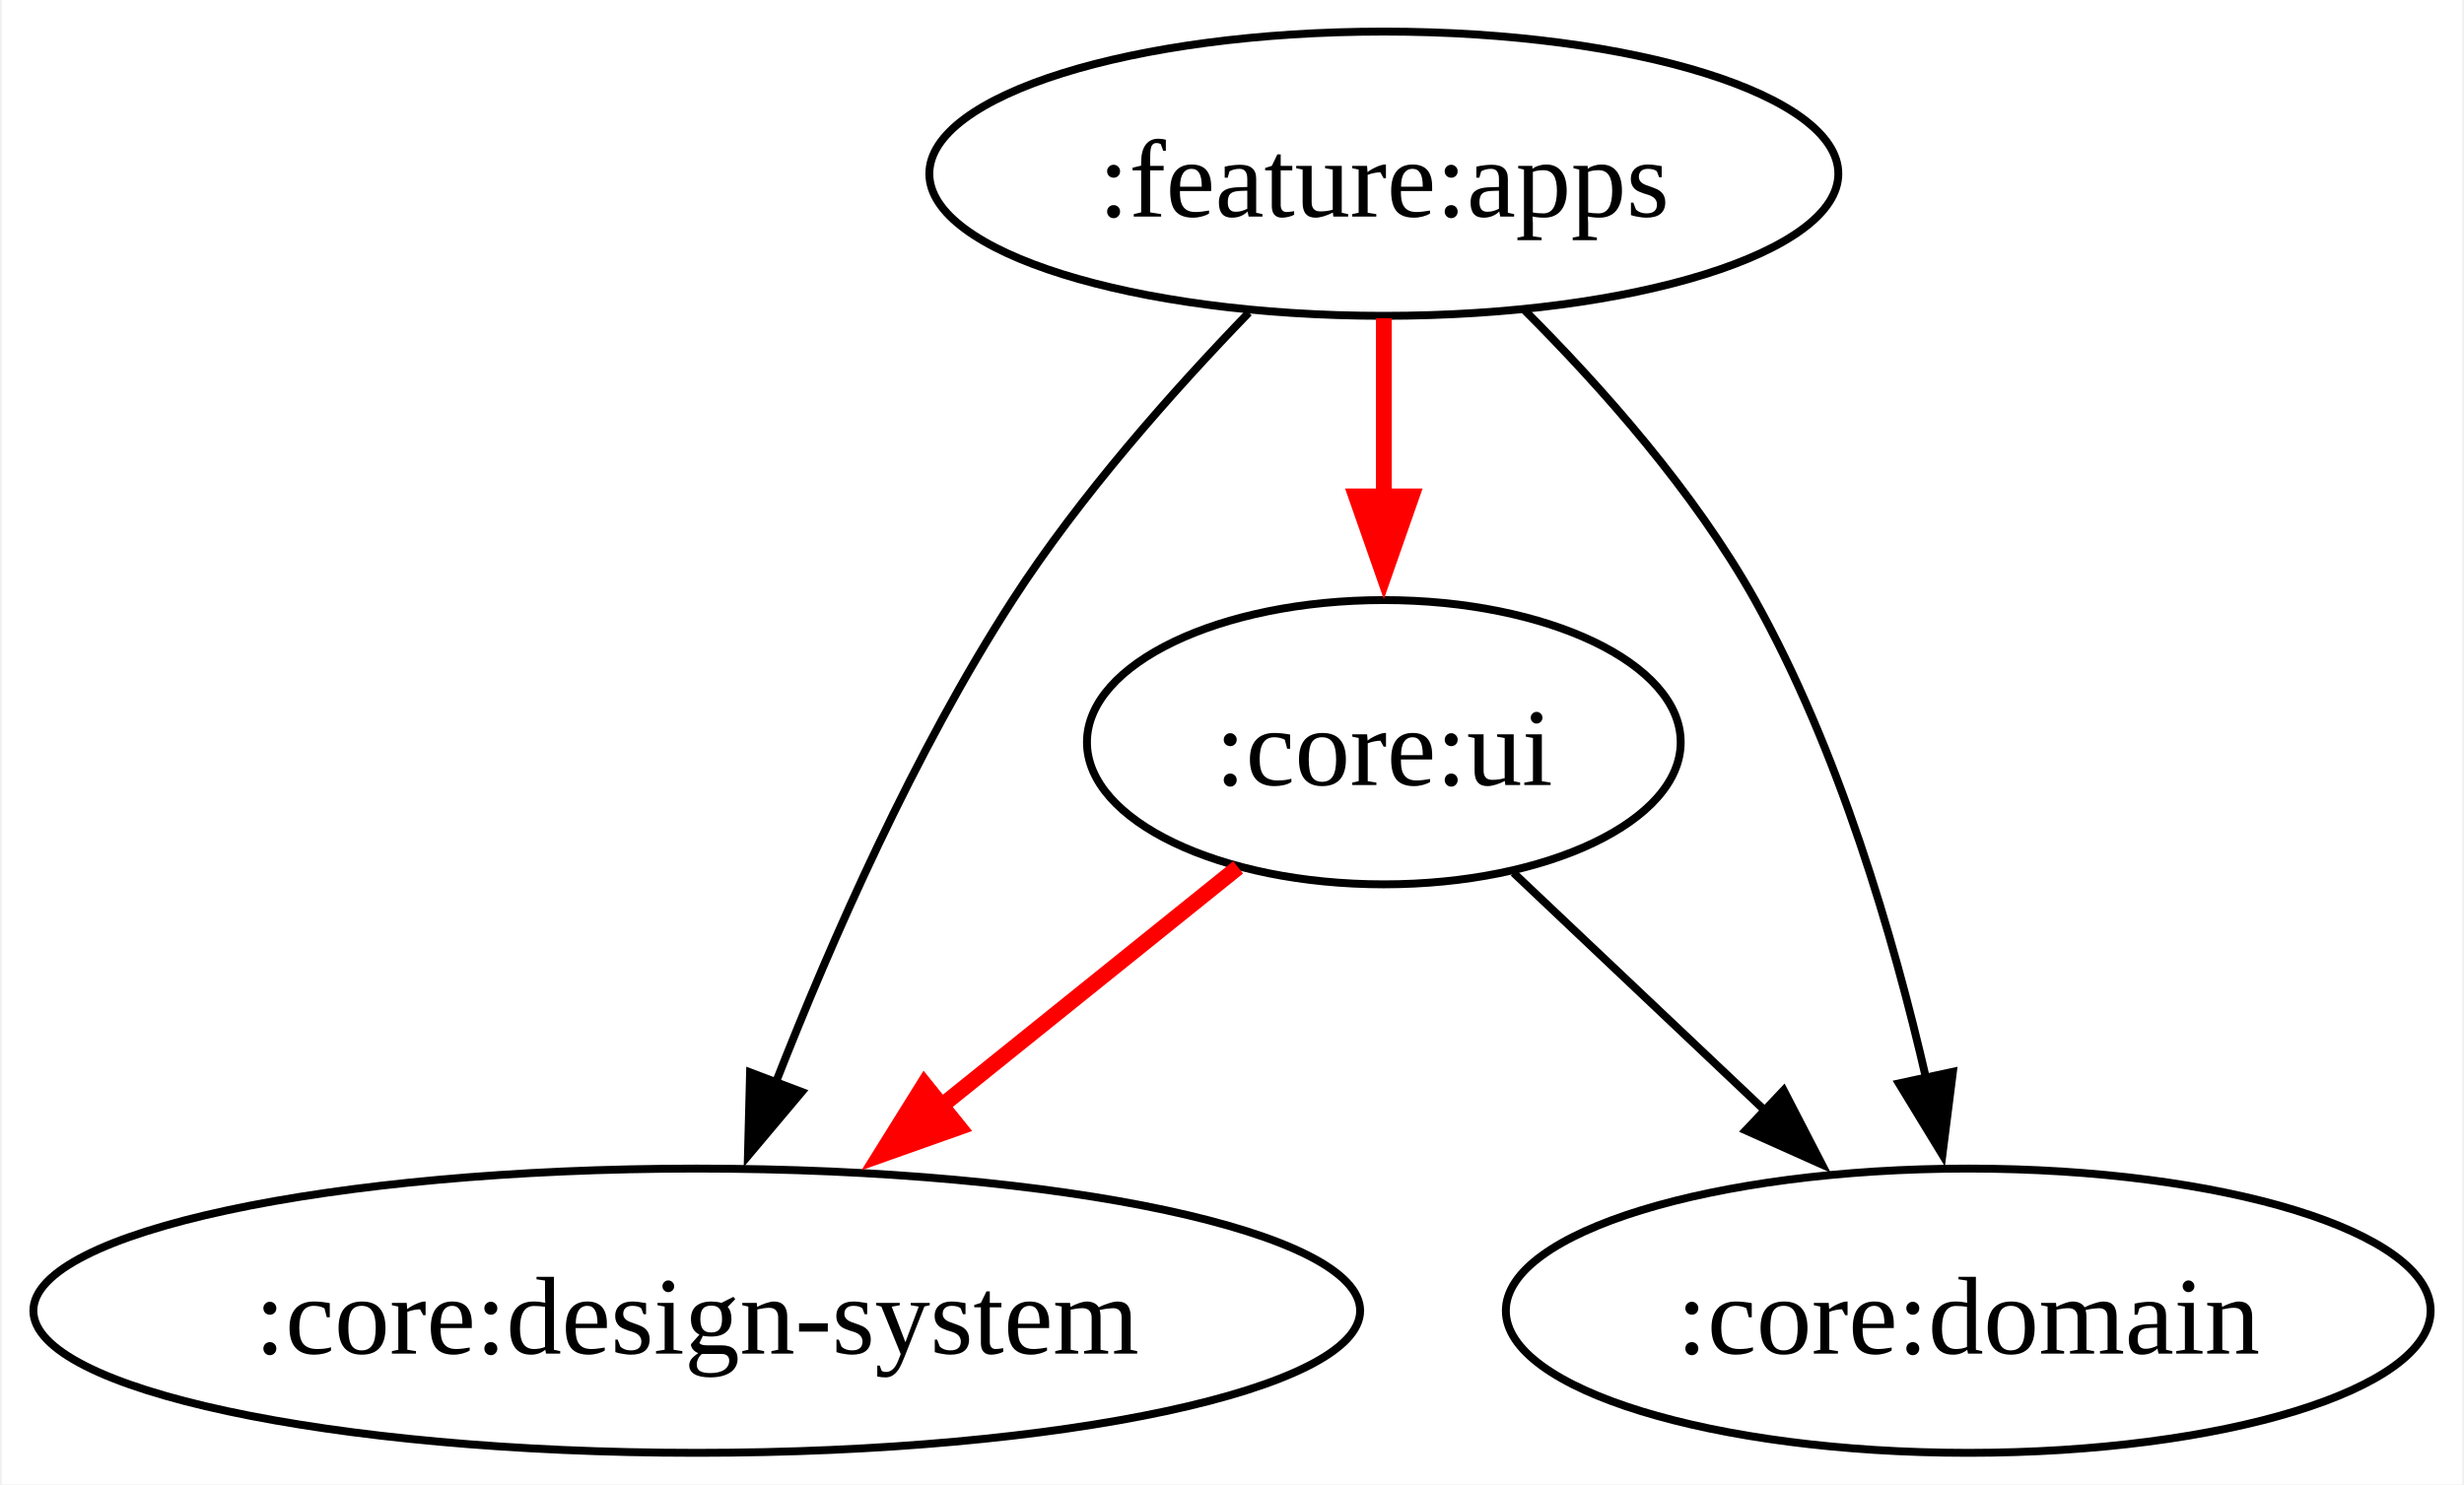
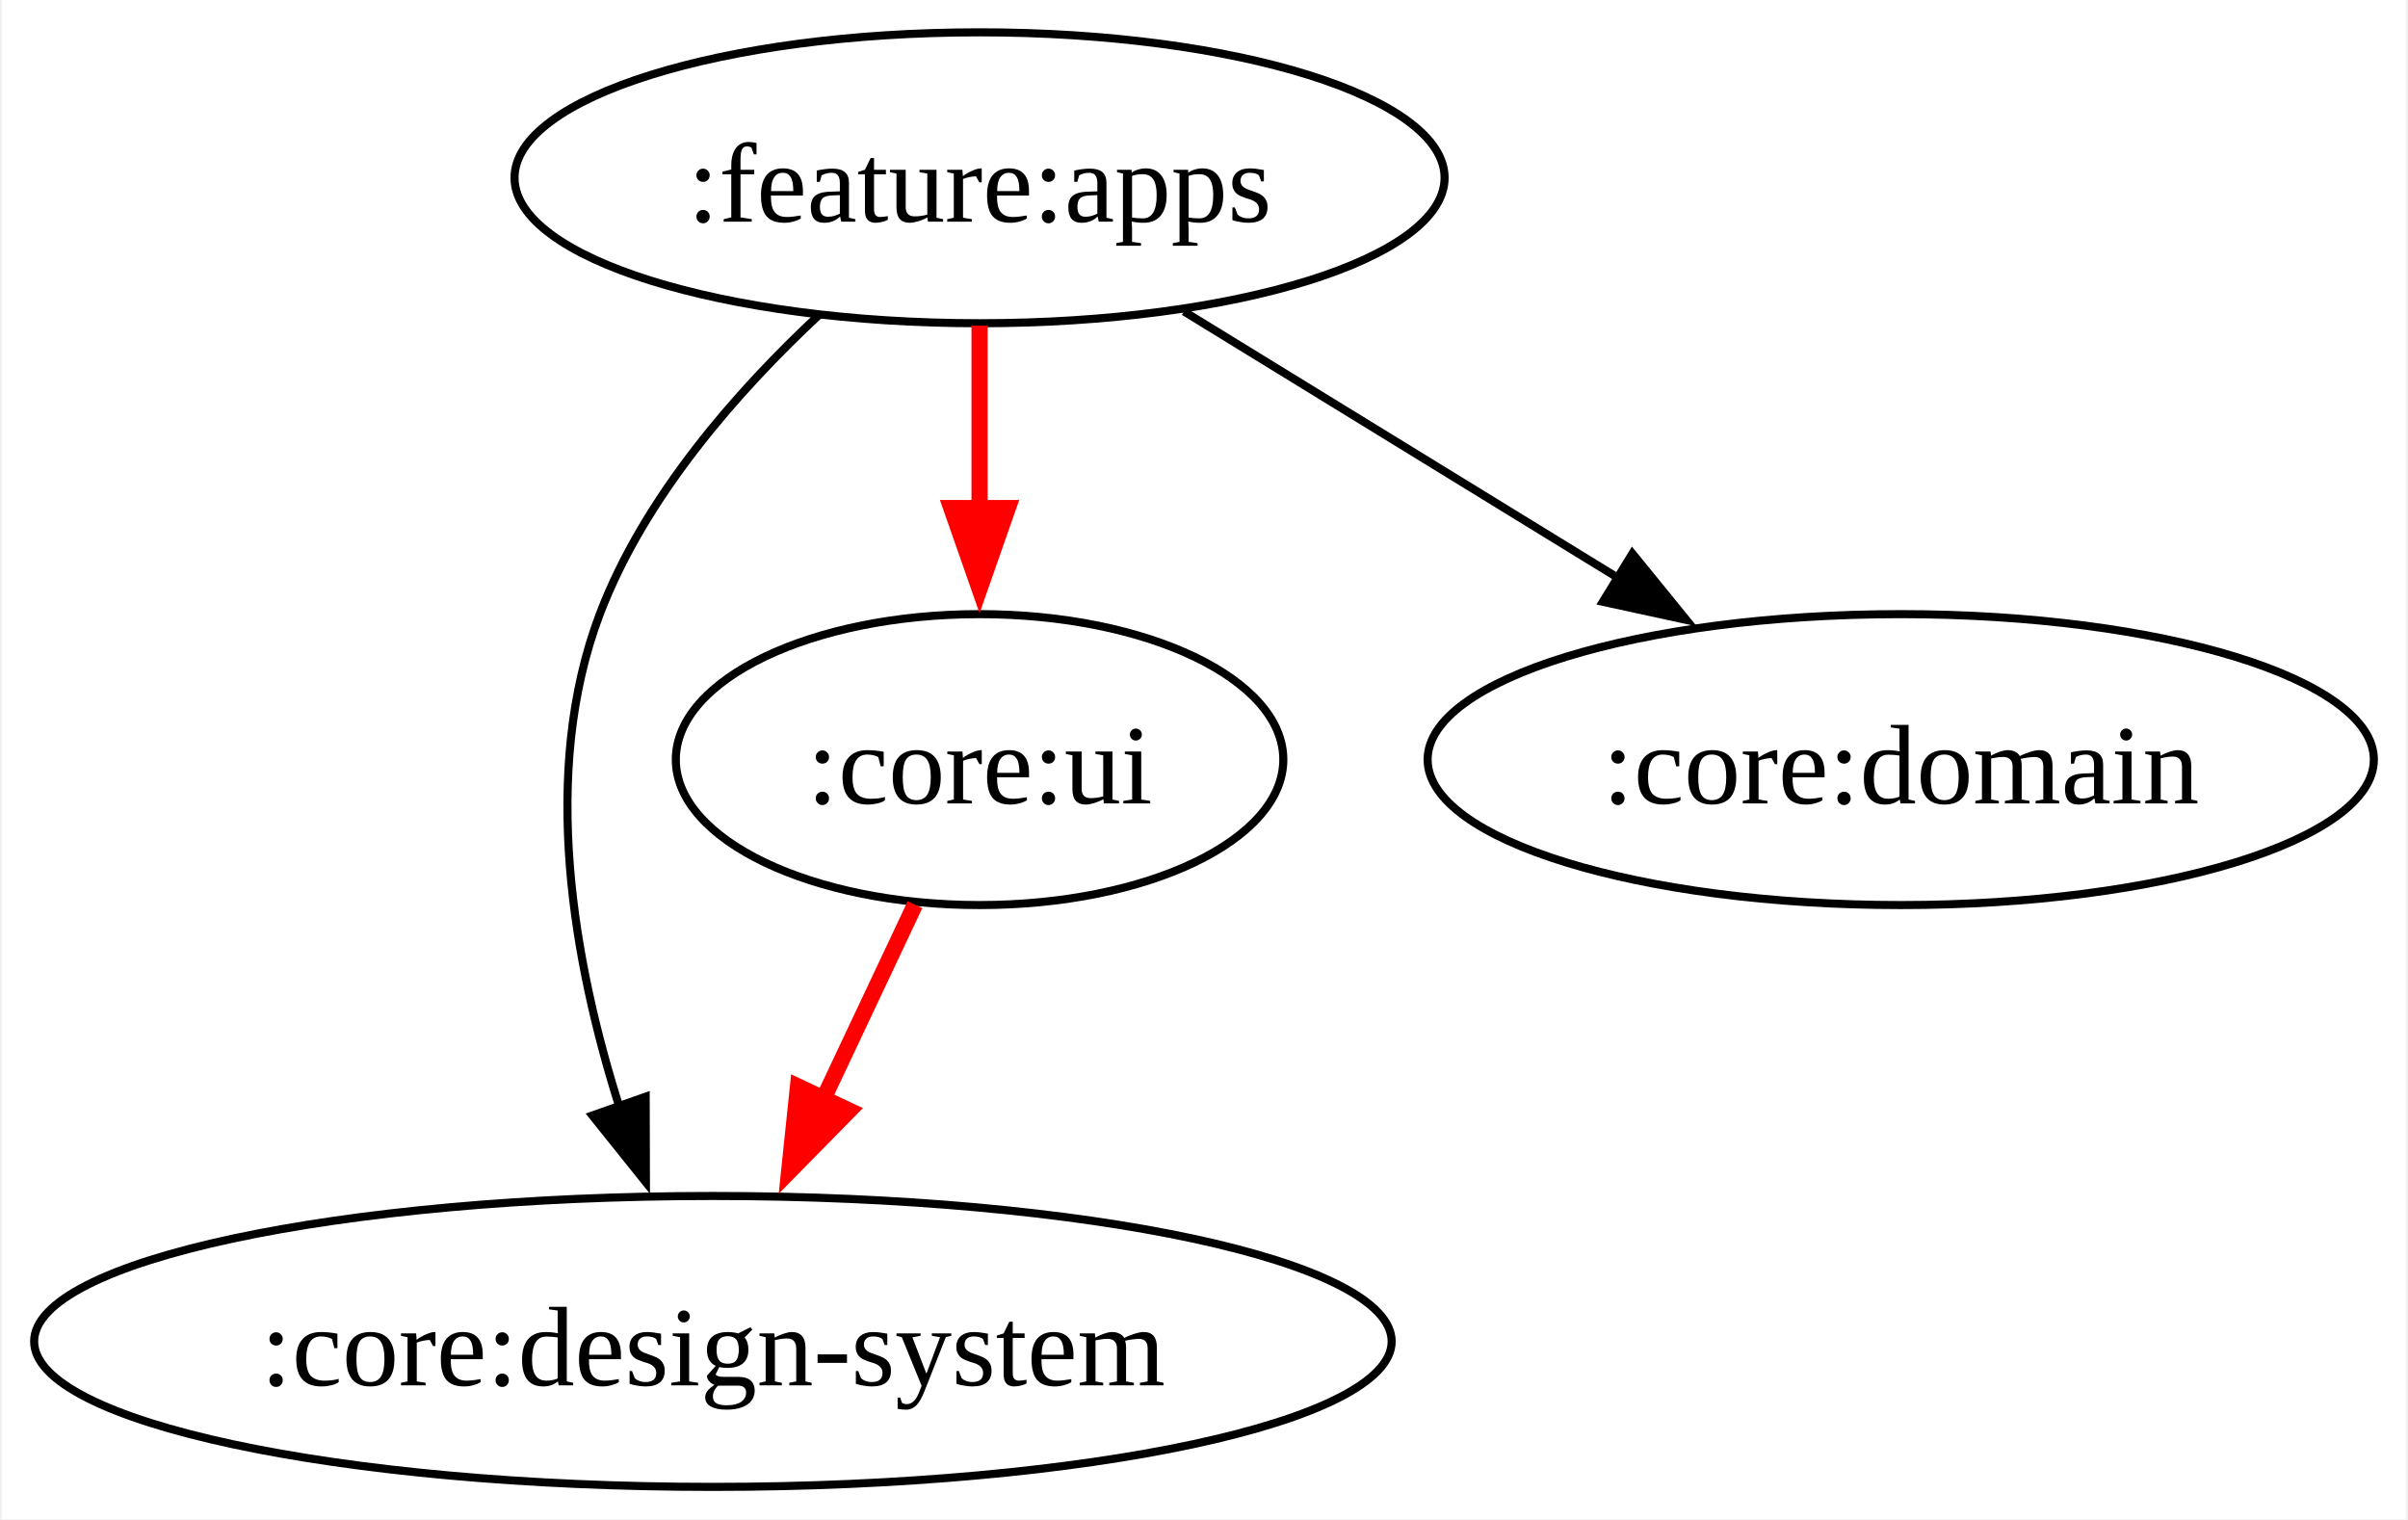
- <svg xmlns="http://www.w3.org/2000/svg" width="312pt" height="188pt" viewBox="0.00 0.00 311.55 188.00">
+ <svg xmlns="http://www.w3.org/2000/svg" width="298pt" height="188pt" viewBox="0.00 0.00 297.55 188.00">
  <g id="graph0" class="graph" transform="scale(1 1) rotate(0) translate(4 184)">
-     <polygon fill="white" stroke="none" points="-4,4 -4,-184 307.55,-184 307.55,4 -4,4" />
+     <polygon fill="white" stroke="none" points="-4,4 -4,-184 293.55,-184 293.55,4 -4,4" />
    <g id="node1" class="node">
-       <ellipse fill="none" stroke="black" cx="171" cy="-162" rx="57.55" ry="18" />
-       <text text-anchor="middle" x="171" y="-156.57" font-family="Times New Roman,serif" font-size="14.00">:feature:apps</text>
+       <ellipse fill="none" stroke="black" cx="117" cy="-162" rx="57.55" ry="18" />
+       <text text-anchor="middle" x="117" y="-156.57" font-family="Times New Roman,serif" font-size="14.00">:feature:apps</text>
    </g>
    <g id="node2" class="node">
      <ellipse fill="none" stroke="black" cx="84" cy="-18" rx="84" ry="18" />
      <text text-anchor="middle" x="84" y="-12.57" font-family="Times New Roman,serif" font-size="14.00">:core:design-system</text>
    </g>
    <g id="edge1" class="edge">
-       <path fill="none" stroke="black" d="M153.91,-144.41C144.29,-134.47 132.54,-121.22 124,-108 111.57,-88.77 101.11,-65.03 94.01,-46.91" />
-       <polygon fill="black" stroke="black" points="97.3,-45.71 90.48,-37.6 90.75,-48.19 97.3,-45.71" />
+       <path fill="none" stroke="black" d="M97.2,-145.09C86.97,-135.55 75.5,-122.49 70,-108 62.54,-88.35 66.77,-64.82 72.47,-46.88" />
+       <polygon fill="black" stroke="black" points="75.68,-48.29 75.71,-37.69 69.08,-45.96 75.68,-48.29" />
    </g>
    <g id="node3" class="node">
-       <ellipse fill="none" stroke="black" cx="171" cy="-90" rx="37.59" ry="18" />
-       <text text-anchor="middle" x="171" y="-84.58" font-family="Times New Roman,serif" font-size="14.00">:core:ui</text>
+       <ellipse fill="none" stroke="black" cx="117" cy="-90" rx="37.59" ry="18" />
+       <text text-anchor="middle" x="117" y="-84.58" font-family="Times New Roman,serif" font-size="14.00">:core:ui</text>
    </g>
    <g id="edge2" class="edge">
-       <path fill="none" stroke="red" stroke-width="2" d="M171,-143.7C171,-136.41 171,-127.73 171,-119.54" />
-       <polygon fill="red" stroke="red" stroke-width="2" points="174.5,-121.13 171,-111.13 167.5,-121.13 174.5,-121.13" />
+       <path fill="none" stroke="red" stroke-width="2" d="M117,-143.7C117,-136.41 117,-127.73 117,-119.54" />
+       <polygon fill="red" stroke="red" stroke-width="2" points="120.5,-121.13 117,-111.13 113.5,-121.13 120.5,-121.13" />
    </g>
    <g id="node4" class="node">
-       <ellipse fill="none" stroke="black" cx="245" cy="-18" rx="58.55" ry="18" />
-       <text text-anchor="middle" x="245" y="-12.57" font-family="Times New Roman,serif" font-size="14.00">:core:domain</text>
+       <ellipse fill="none" stroke="black" cx="231" cy="-90" rx="58.55" ry="18" />
+       <text text-anchor="middle" x="231" y="-84.58" font-family="Times New Roman,serif" font-size="14.00">:core:domain</text>
    </g>
    <g id="edge3" class="edge">
-       <path fill="none" stroke="black" d="M188.73,-144.8C198.56,-134.99 210.31,-121.74 218,-108 228.6,-89.04 235.52,-65.43 239.69,-47.29" />
-       <polygon fill="black" stroke="black" points="243.06,-48.26 241.73,-37.75 236.22,-46.79 243.06,-48.26" />
+       <path fill="none" stroke="black" d="M142.3,-145.46C158.09,-135.77 178.64,-123.15 195.99,-112.5" />
+       <polygon fill="black" stroke="black" points="197.79,-115.5 204.48,-107.28 194.13,-109.53 197.79,-115.5" />
    </g>
    <g id="edge4" class="edge">
-       <path fill="none" stroke="red" stroke-width="2" d="M152.55,-74.15C141.2,-65.02 126.4,-53.12 113.46,-42.71" />
-       <polygon fill="red" stroke="red" stroke-width="2" points="117.21,-41.23 107.22,-37.69 112.82,-46.68 117.21,-41.23" />
-     </g>
-     <g id="edge5" class="edge">
-       <path fill="none" stroke="black" d="M187.42,-73.46C196.83,-64.57 208.84,-53.21 219.45,-43.16" />
-       <polygon fill="black" stroke="black" points="221.63,-45.92 226.49,-36.51 216.82,-40.84 221.63,-45.92" />
+       <path fill="none" stroke="red" stroke-width="2" d="M109.01,-72.05C105.41,-64.43 101.08,-55.23 97.03,-46.65" />
+       <polygon fill="red" stroke="red" stroke-width="2" points="100.86,-46.57 93.43,-39.01 94.53,-49.55 100.86,-46.57" />
    </g>
  </g>
</svg>
